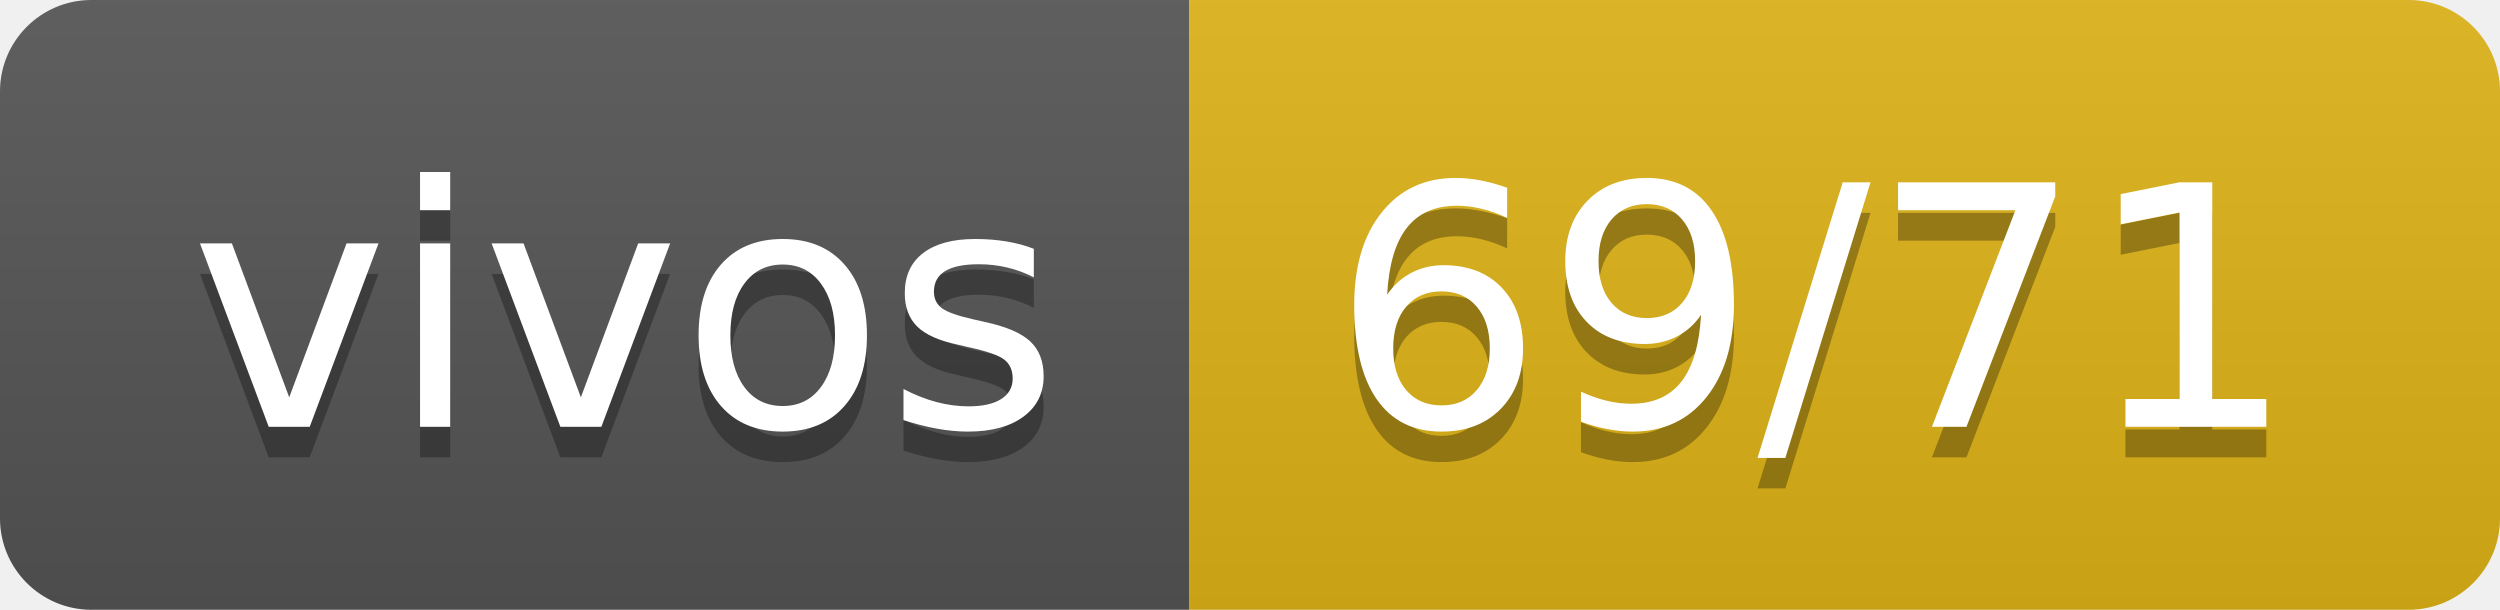
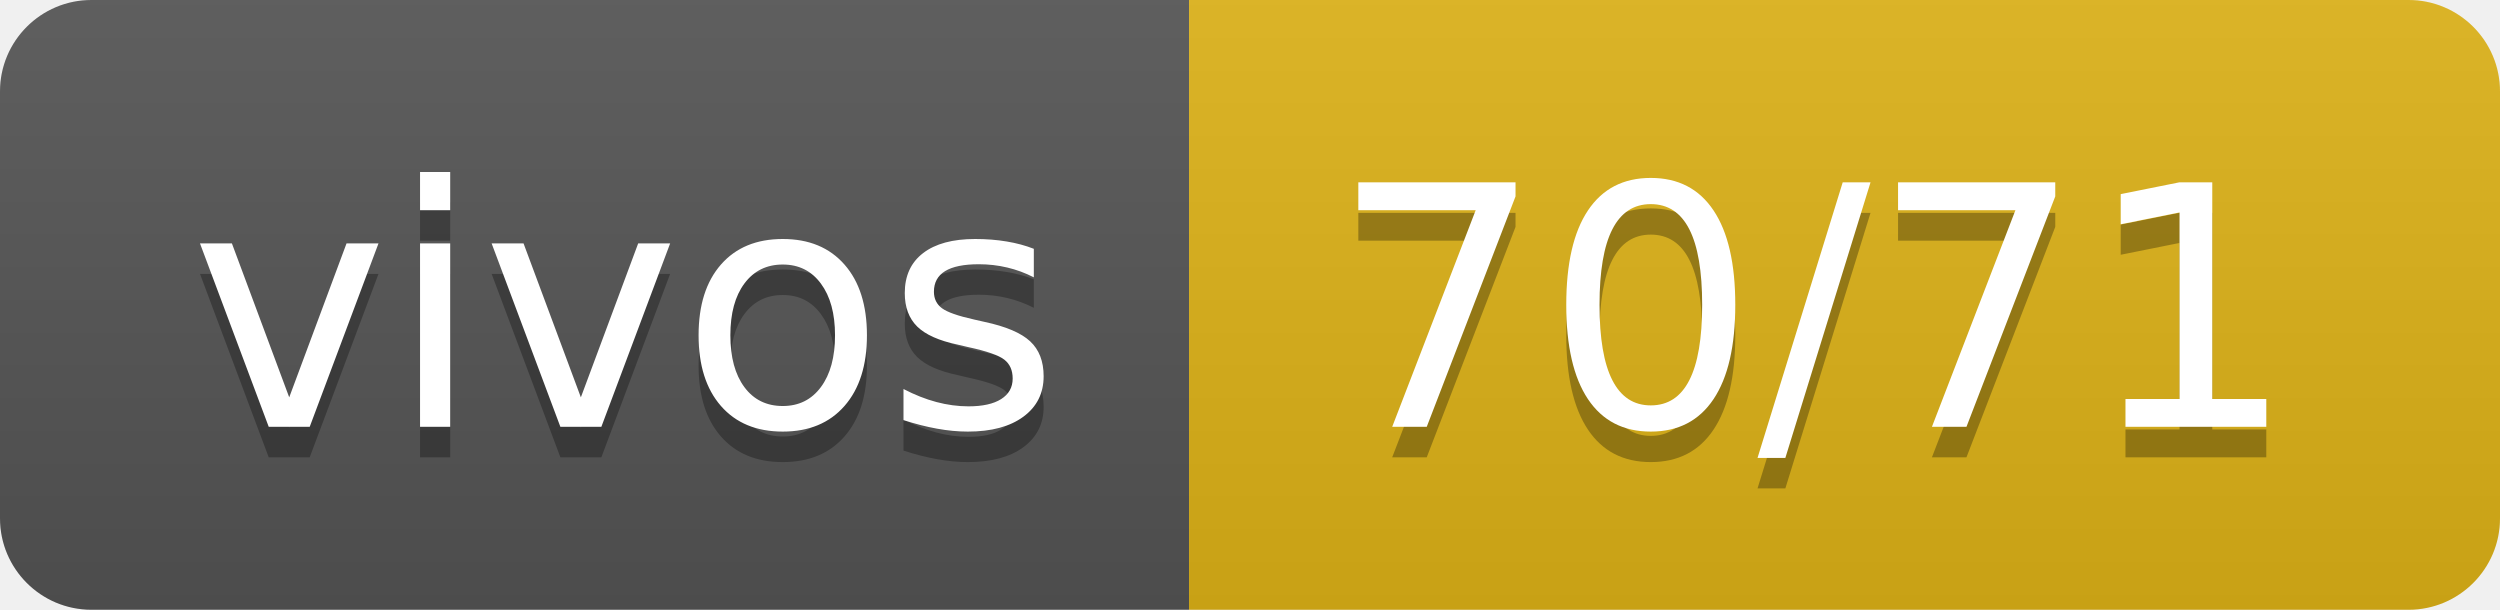
- <svg xmlns="http://www.w3.org/2000/svg" width="82" height="20" role="img" aria-label="vivos: 69/71">
+ <svg xmlns="http://www.w3.org/2000/svg" width="82" height="20" role="img" aria-label="vivos: 70/71">
  <linearGradient id="s" x2="0" y2="100%">
    <stop offset="0" stop-color="#bbb" stop-opacity=".1" />
    <stop offset="1" stop-opacity=".1" />
  </linearGradient>
  <clipPath id="r">
    <rect width="82" height="20" rx="3" fill="#fff" />
  </clipPath>
  <g clip-path="url(#r)">
    <rect width="39" height="20" fill="#555" />
    <rect x="39" width="43" height="20" fill="#dfb317" />
    <rect width="82" height="20" fill="url(#s)" />
  </g>
  <g fill="#fff" text-anchor="middle" font-family="Verdana,Geneva,DejaVu Sans,sans-serif" text-rendering="geometricPrecision" font-size="110">
    <text aria-hidden="true" x="205" y="150" fill="#010101" fill-opacity=".3" transform="scale(.1)" textLength="290">vivos</text>
    <text x="205" y="140" transform="scale(.1)" fill="#fff" textLength="290">vivos</text>
-     <text aria-hidden="true" x="595" y="150" fill="#010101" fill-opacity=".3" transform="scale(.1)" textLength="330">69/71</text>
-     <text x="595" y="140" transform="scale(.1)" fill="#fff" textLength="330">69/71</text>
+     <text aria-hidden="true" x="595" y="150" fill="#010101" fill-opacity=".3" transform="scale(.1)" textLength="330">70/71</text>
+     <text x="595" y="140" transform="scale(.1)" fill="#fff" textLength="330">70/71</text>
  </g>
</svg>
